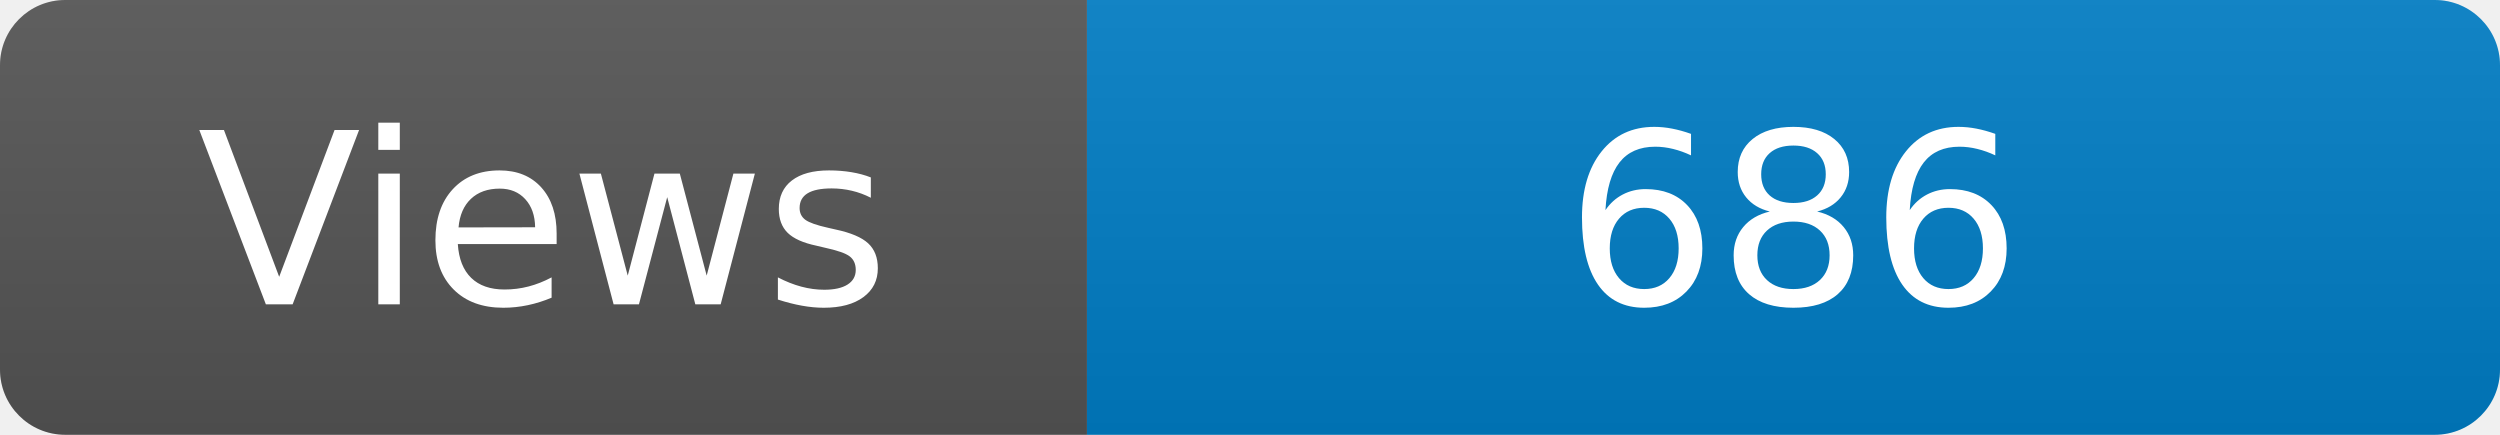
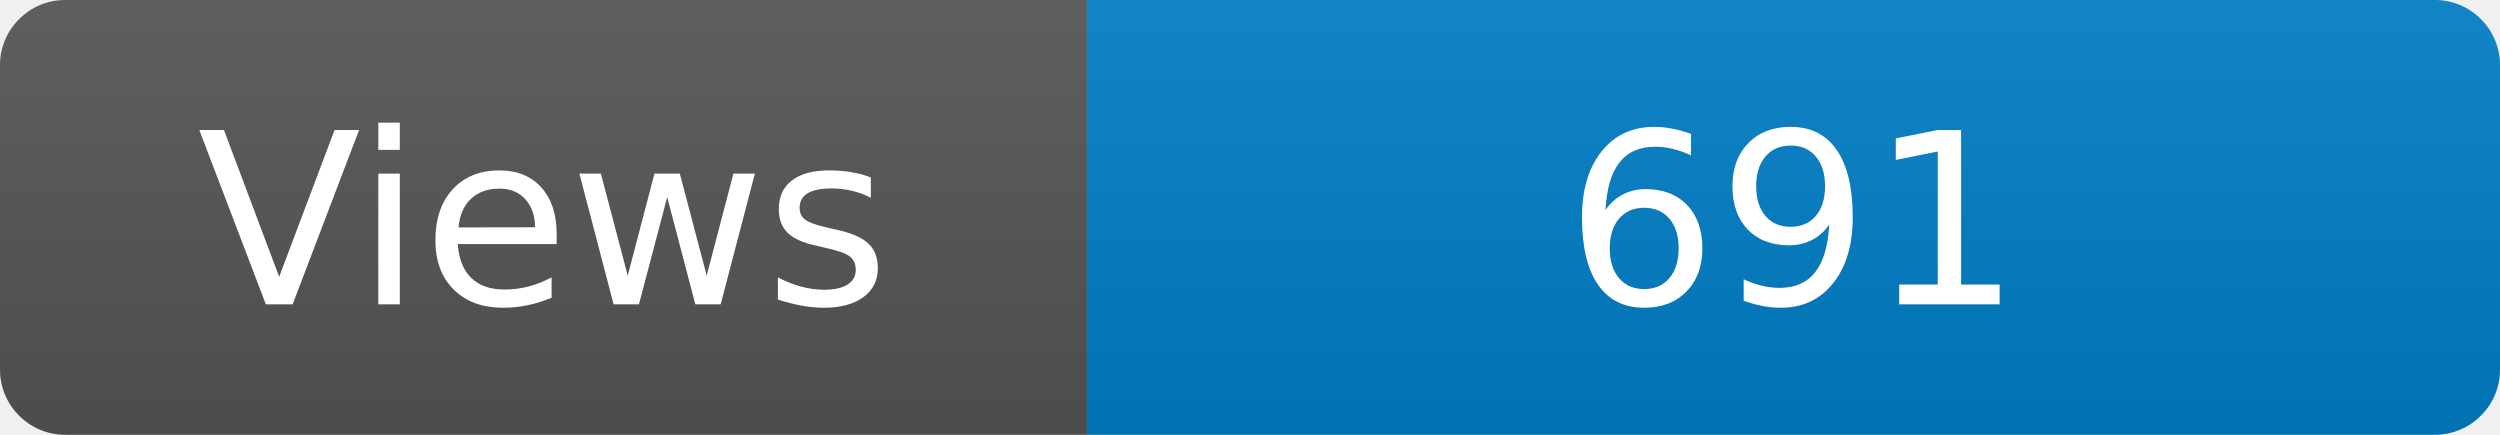
<svg xmlns="http://www.w3.org/2000/svg" width="115" height="20" role="img" aria-label="Maintained?: yes">
  <linearGradient id="s" x2="0" y2="100%">
    <stop offset="0" stop-color="#bbb" stop-opacity=".1" />
    <stop offset="1" stop-opacity=".1" />
  </linearGradient>
  <clipPath id="r">
    <rect width="115" height="20" rx="3" fill="#fff" />
  </clipPath>
  <g clip-path="url(#r)">
    <rect width="50" height="20" fill="#555" />
    <rect x="50" width="160" height="20" fill="#007ec6" />
    <rect width="115" height="20" fill="url(#s)" />
  </g>
  <g fill="#fff" text-anchor="middle" font-family="Verdana,Geneva,DejaVu Sans,sans-serif" font-size="110">
    <text x="250" y="140" transform="scale(.1)" fill="#fff">Views</text>
-     <text x="825" y="140" transform="scale(.1)" fill="#fff">686</text>
+     <text x="825" y="140" transform="scale(.1)" fill="#fff">691</text>
  </g>
</svg>
